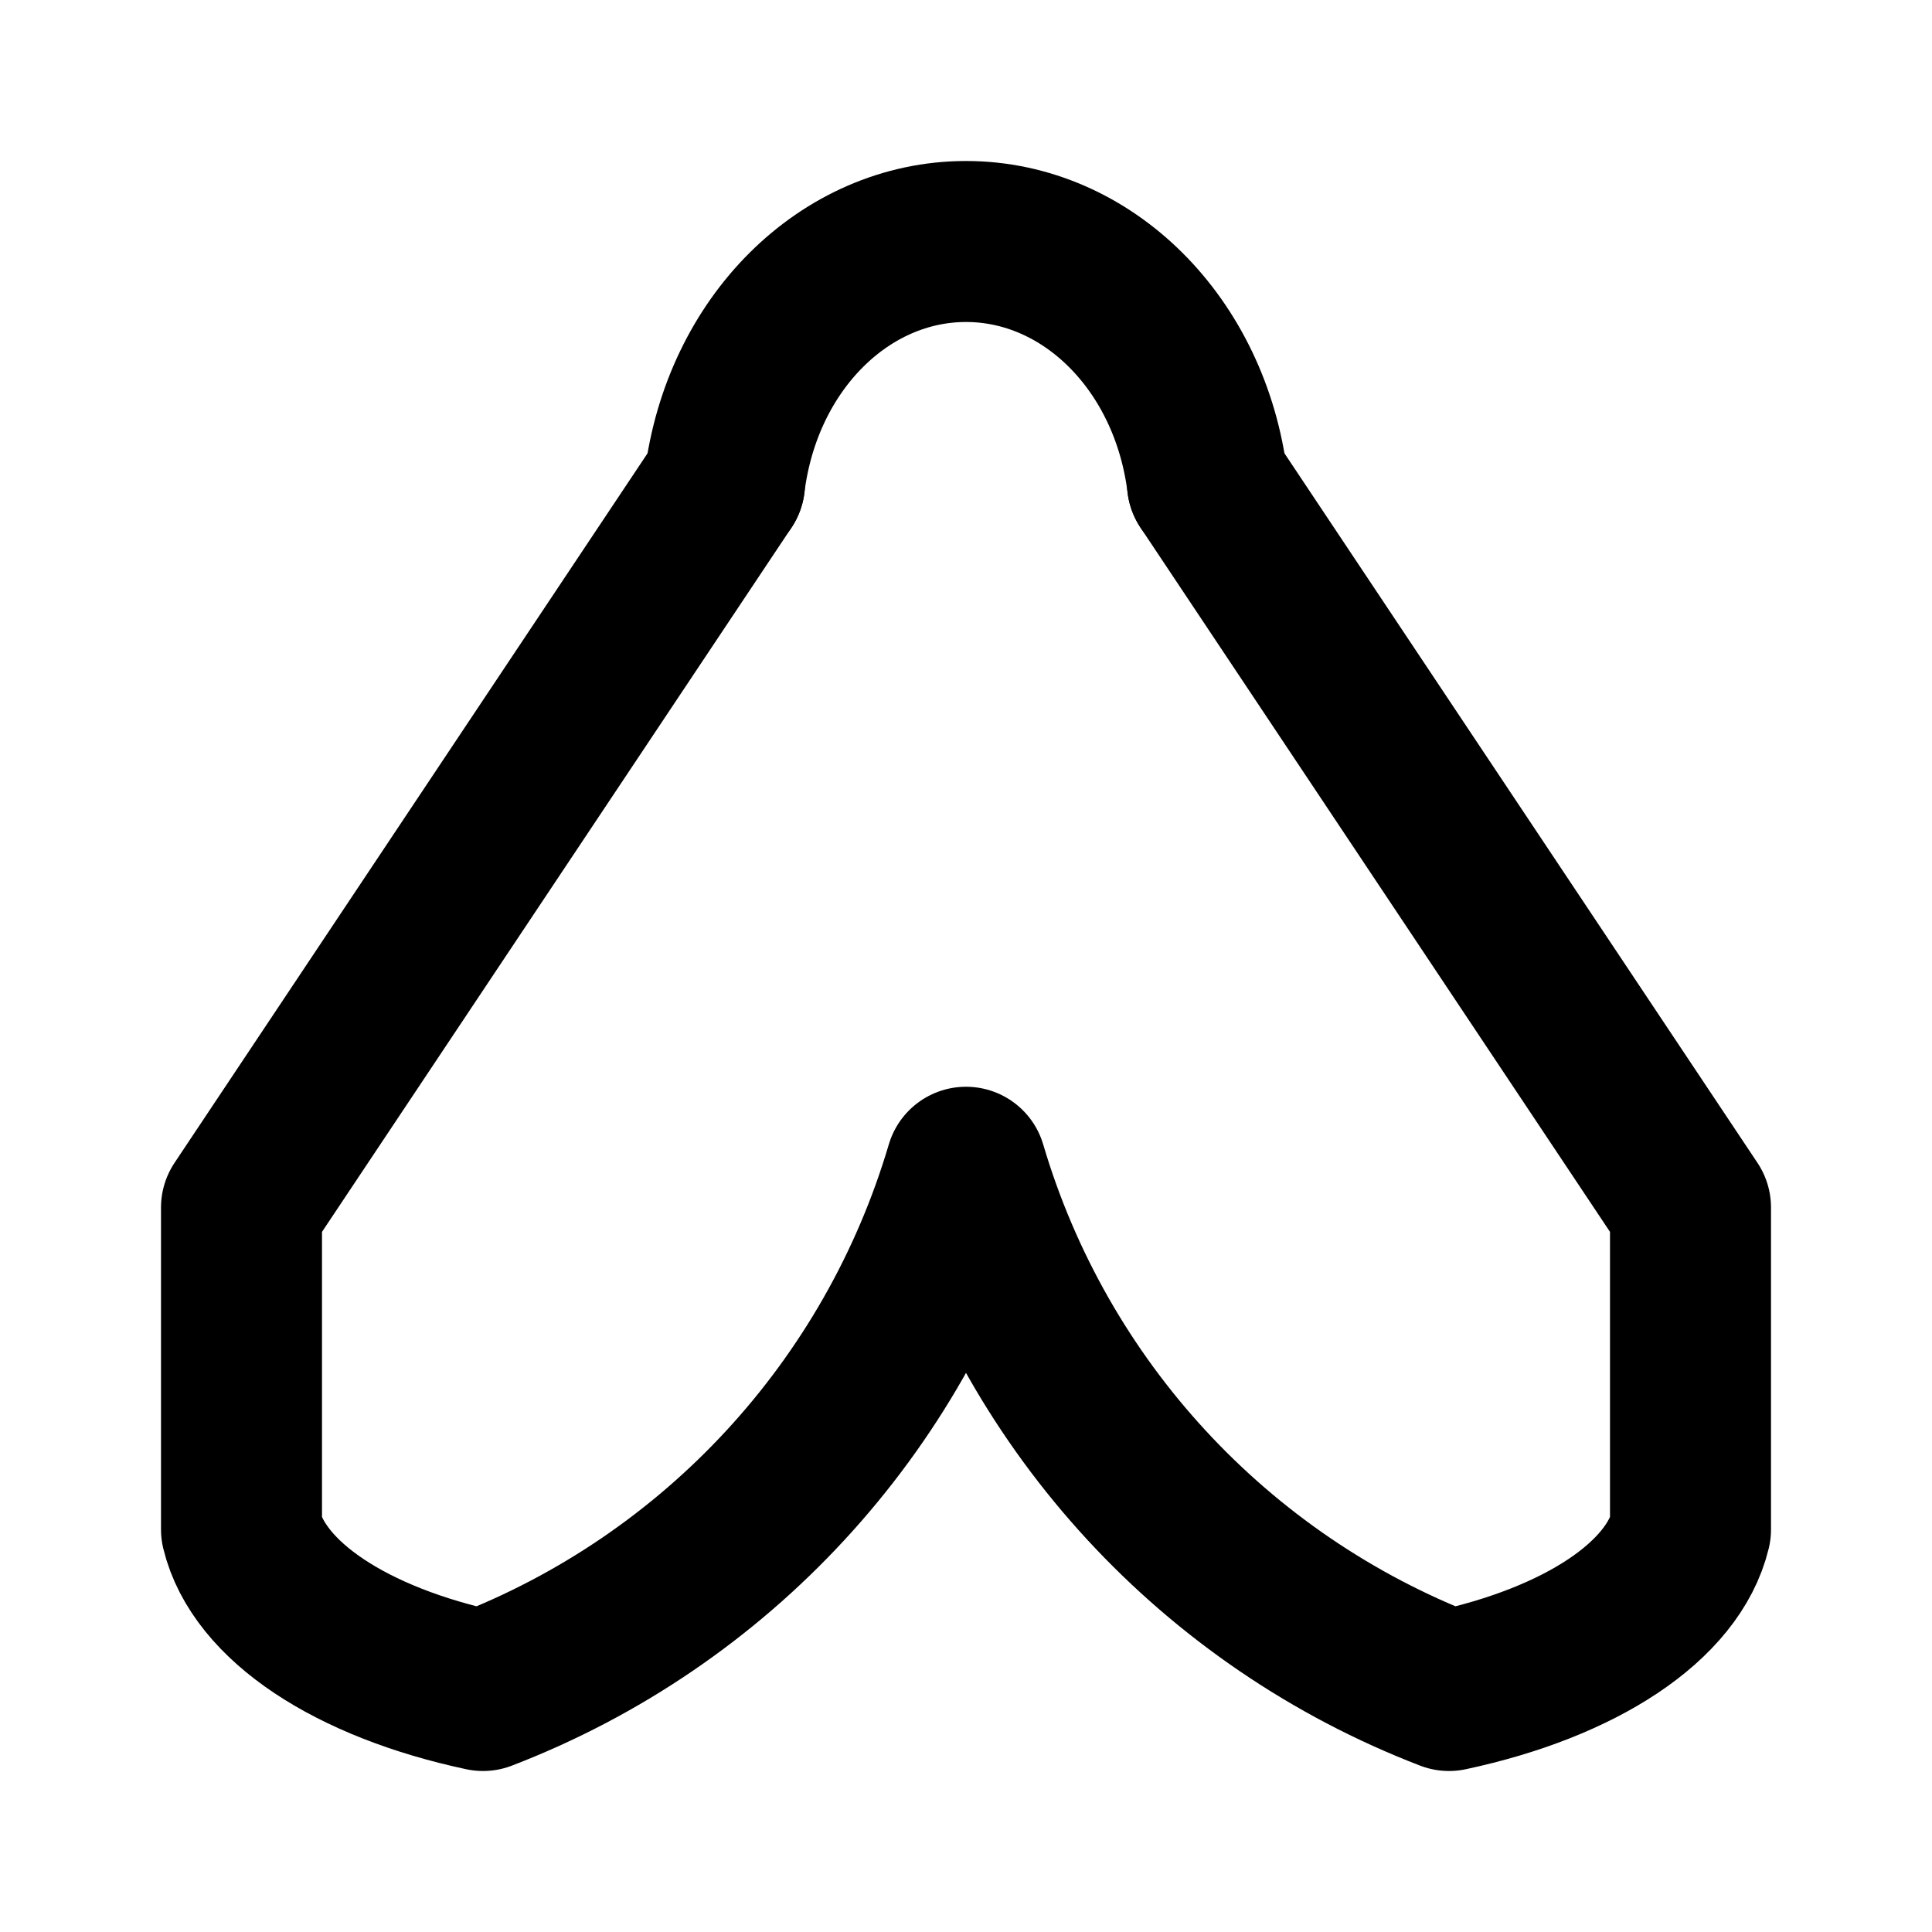
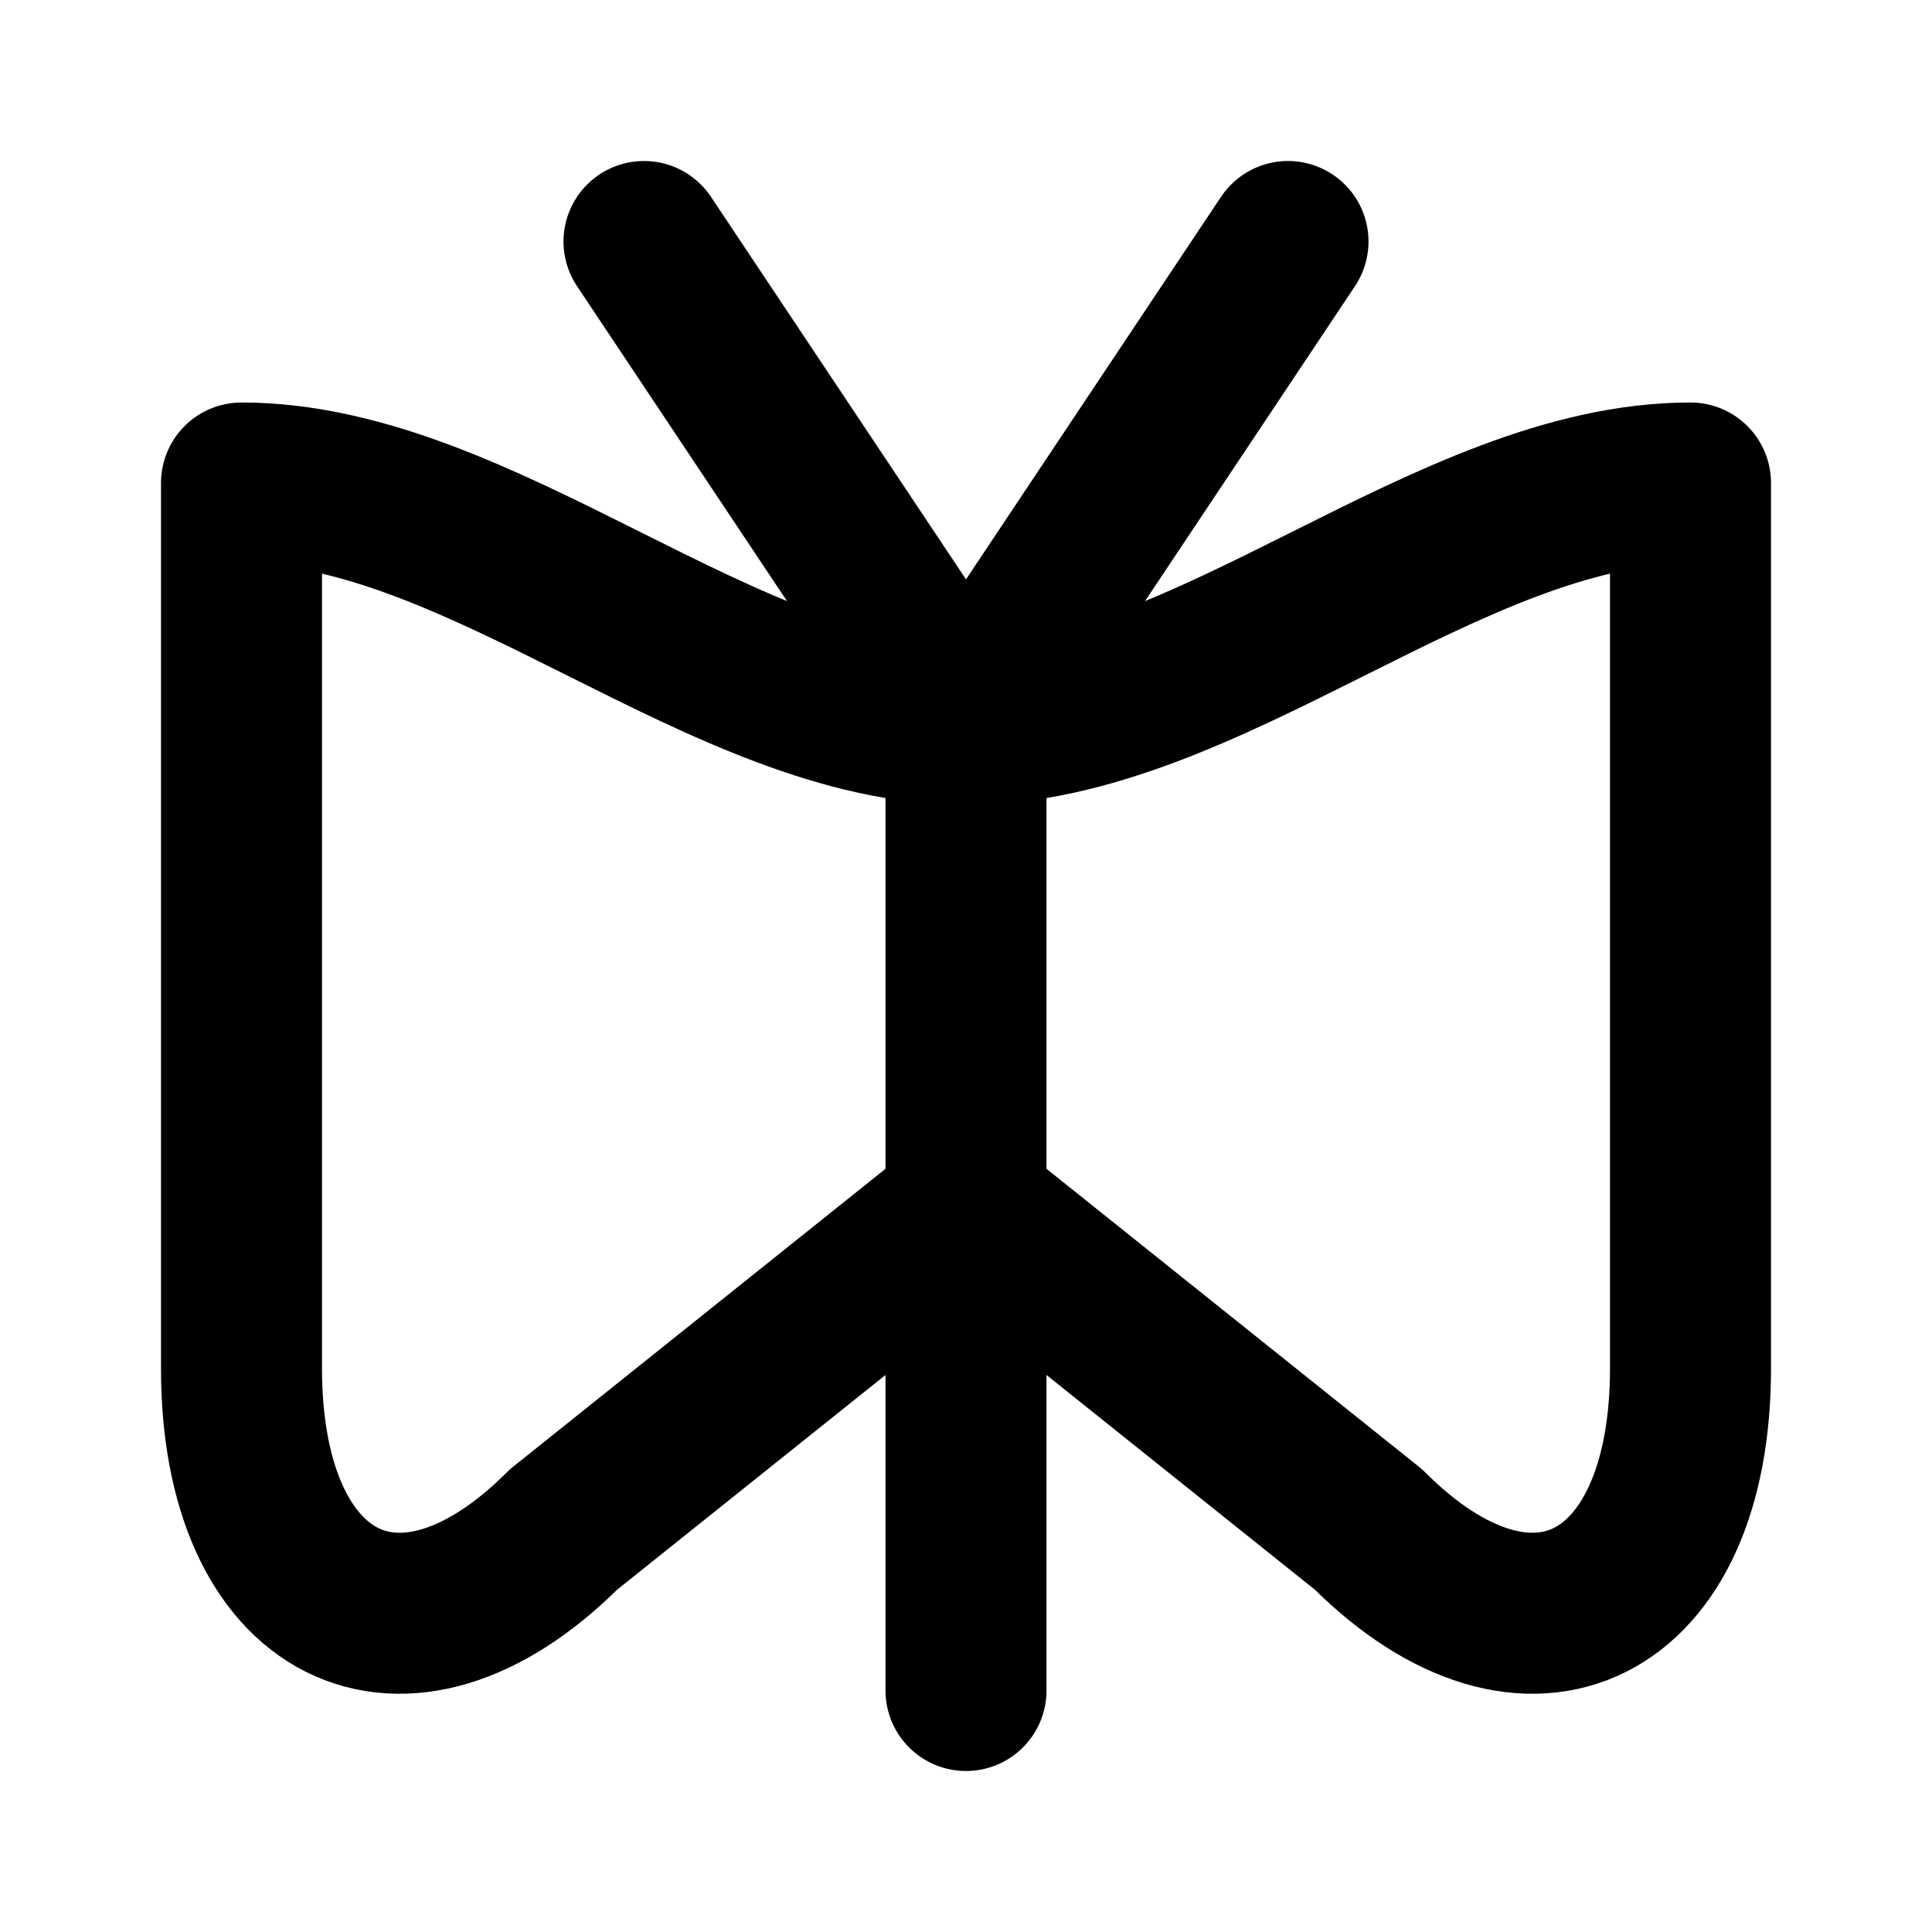
<svg xmlns="http://www.w3.org/2000/svg" width="48" height="48" viewBox="0 0 48 48" fill="none" stroke="currentColor" stroke-width="4" stroke-linecap="round" stroke-linejoin="round">
-   <path id="head" d="M18 12C18.429 8.529 20.994 6 24 6C27.006 6 29.571 8.529 30 12" />
-   <path id="wings" d="M18 12L6 30C6 32.475 6 35.525 6 38A10 5 0 0 0 12 42A20 20 0 0 0 24 29A20 20 0 0 0 36 42A10 5 0 0 0 42 38C42 35.525 42 32.475 42 30L30 12" />
+   <path id="wings" d="M24 18C18 18 12 12 6 12L6 34C6 40 10 42 14 38L24 30L34 38C38 42 42 40 42 34L42 12C36 12 30 18 24 18Z" />
+   <path id="body" d="M24 18L24 42" />
+   <path id="antennae" d="M16 6L24 18L32 6" />
</svg>
